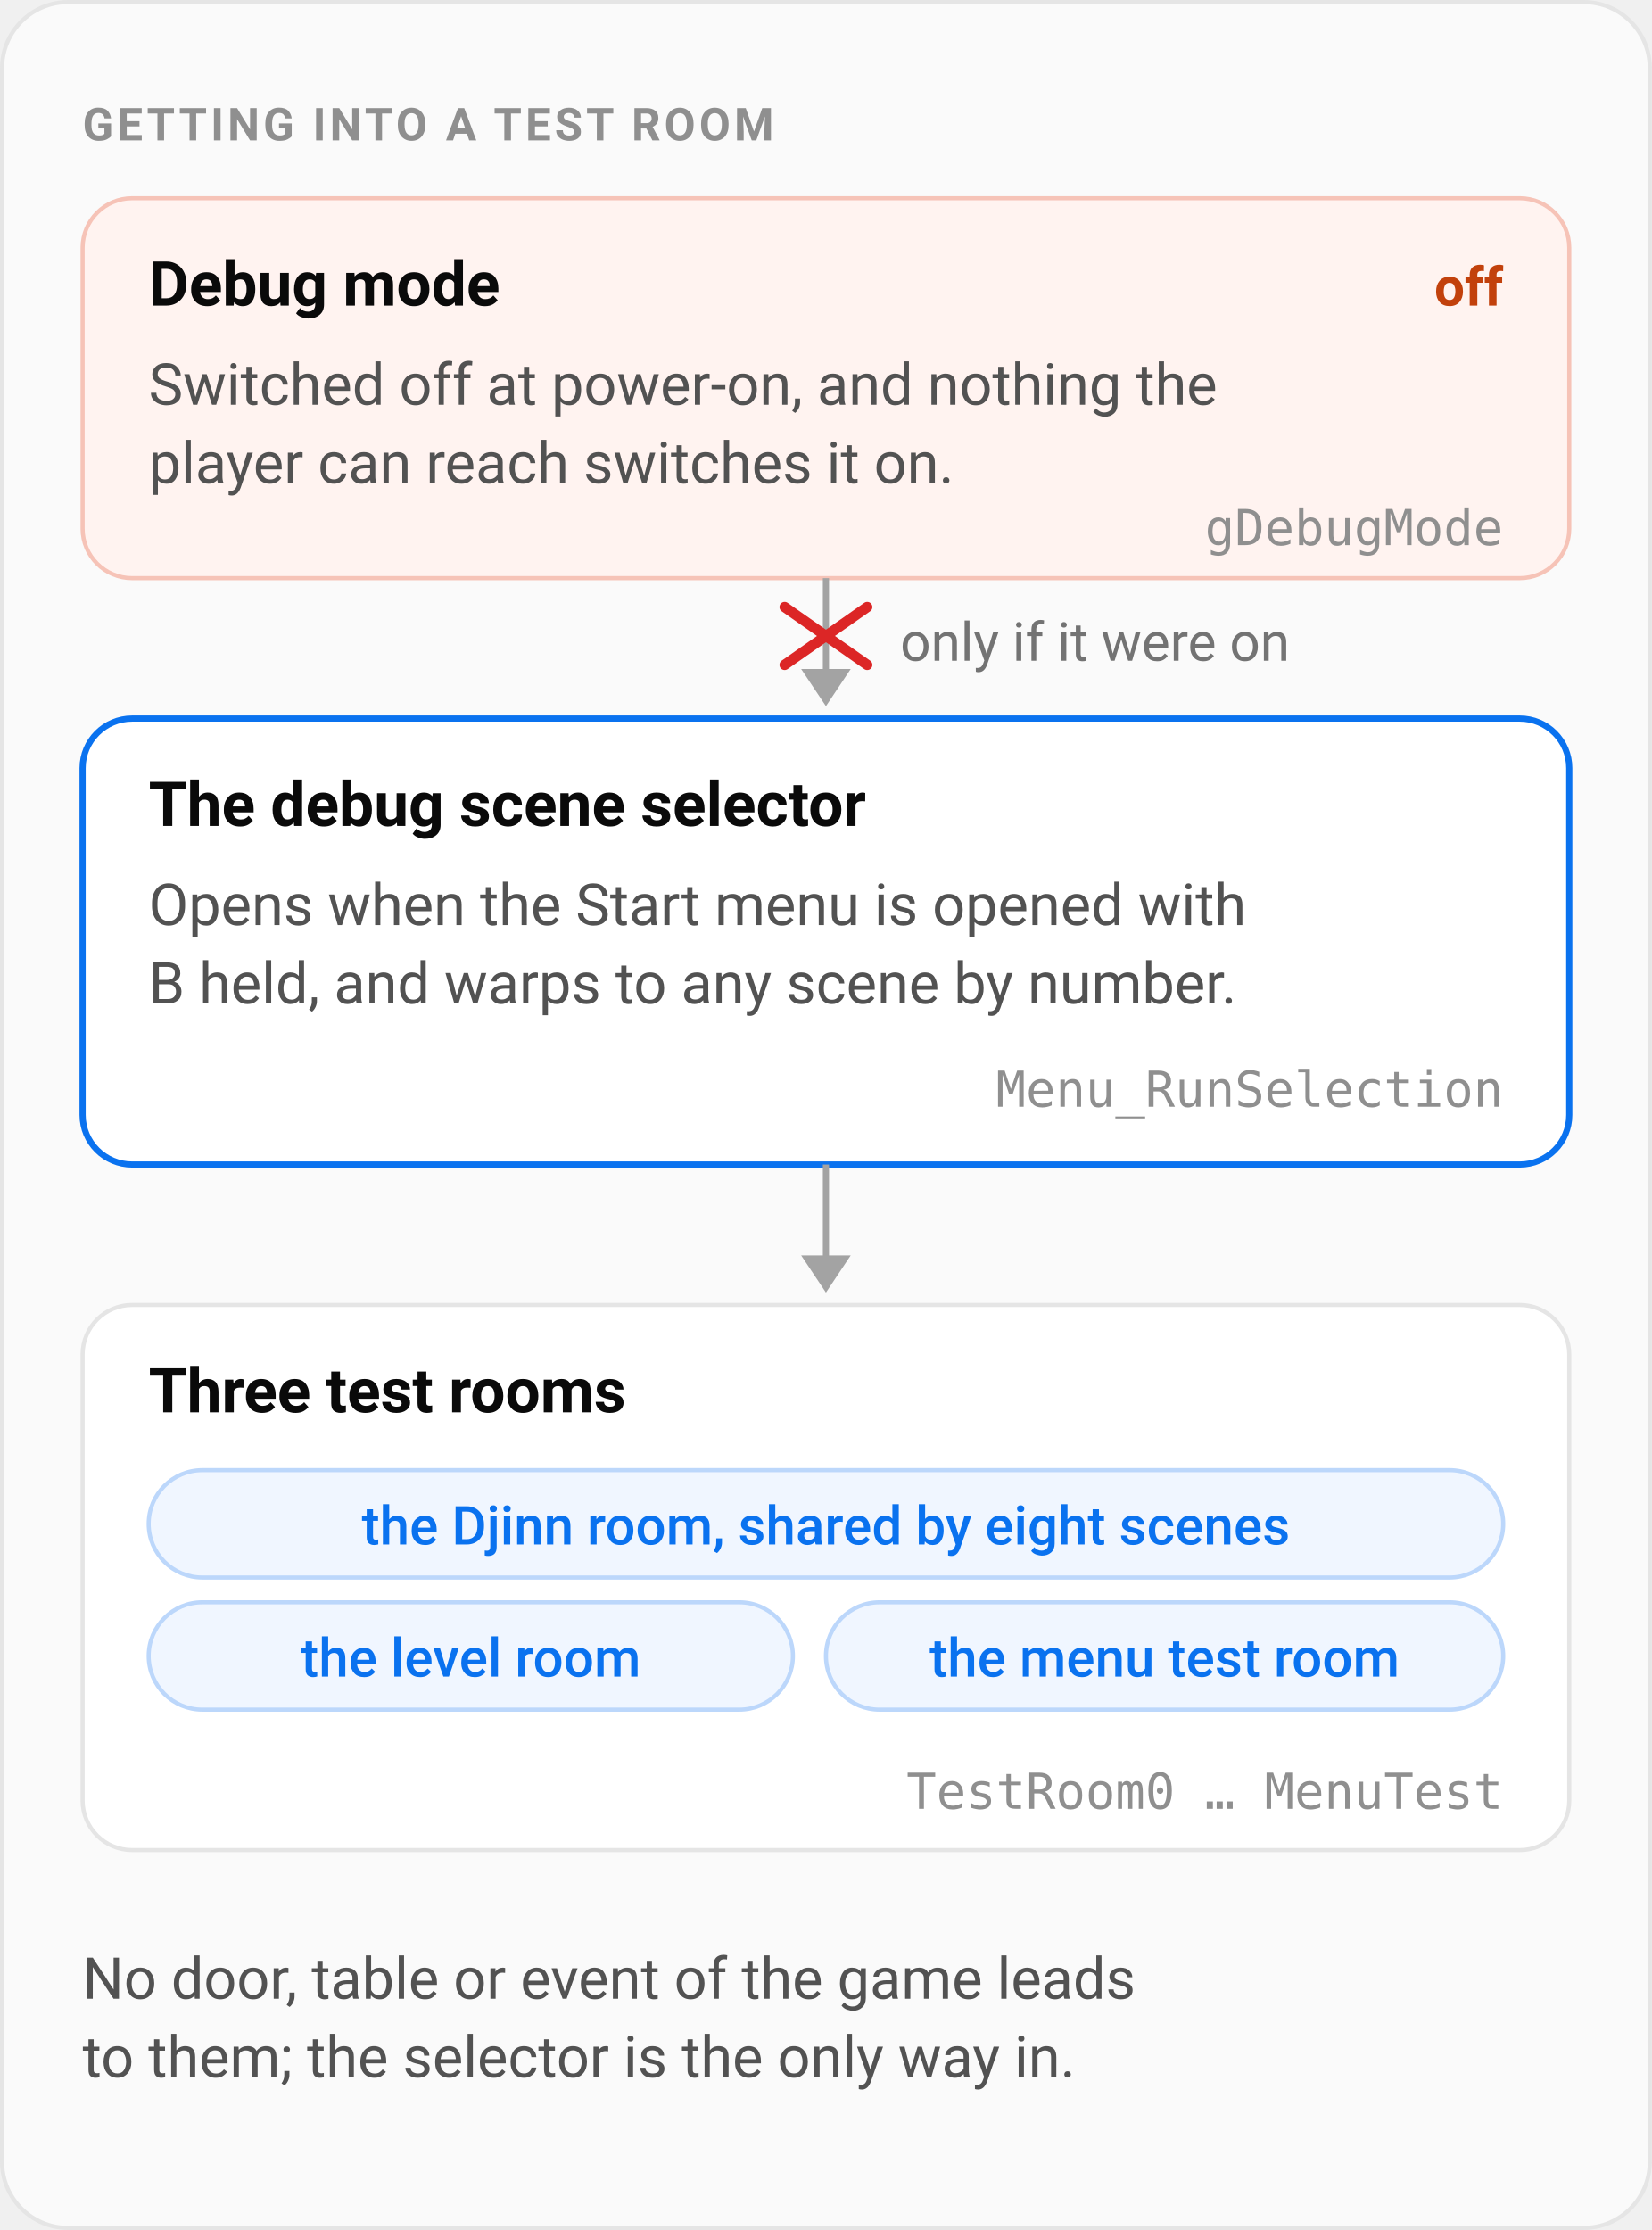
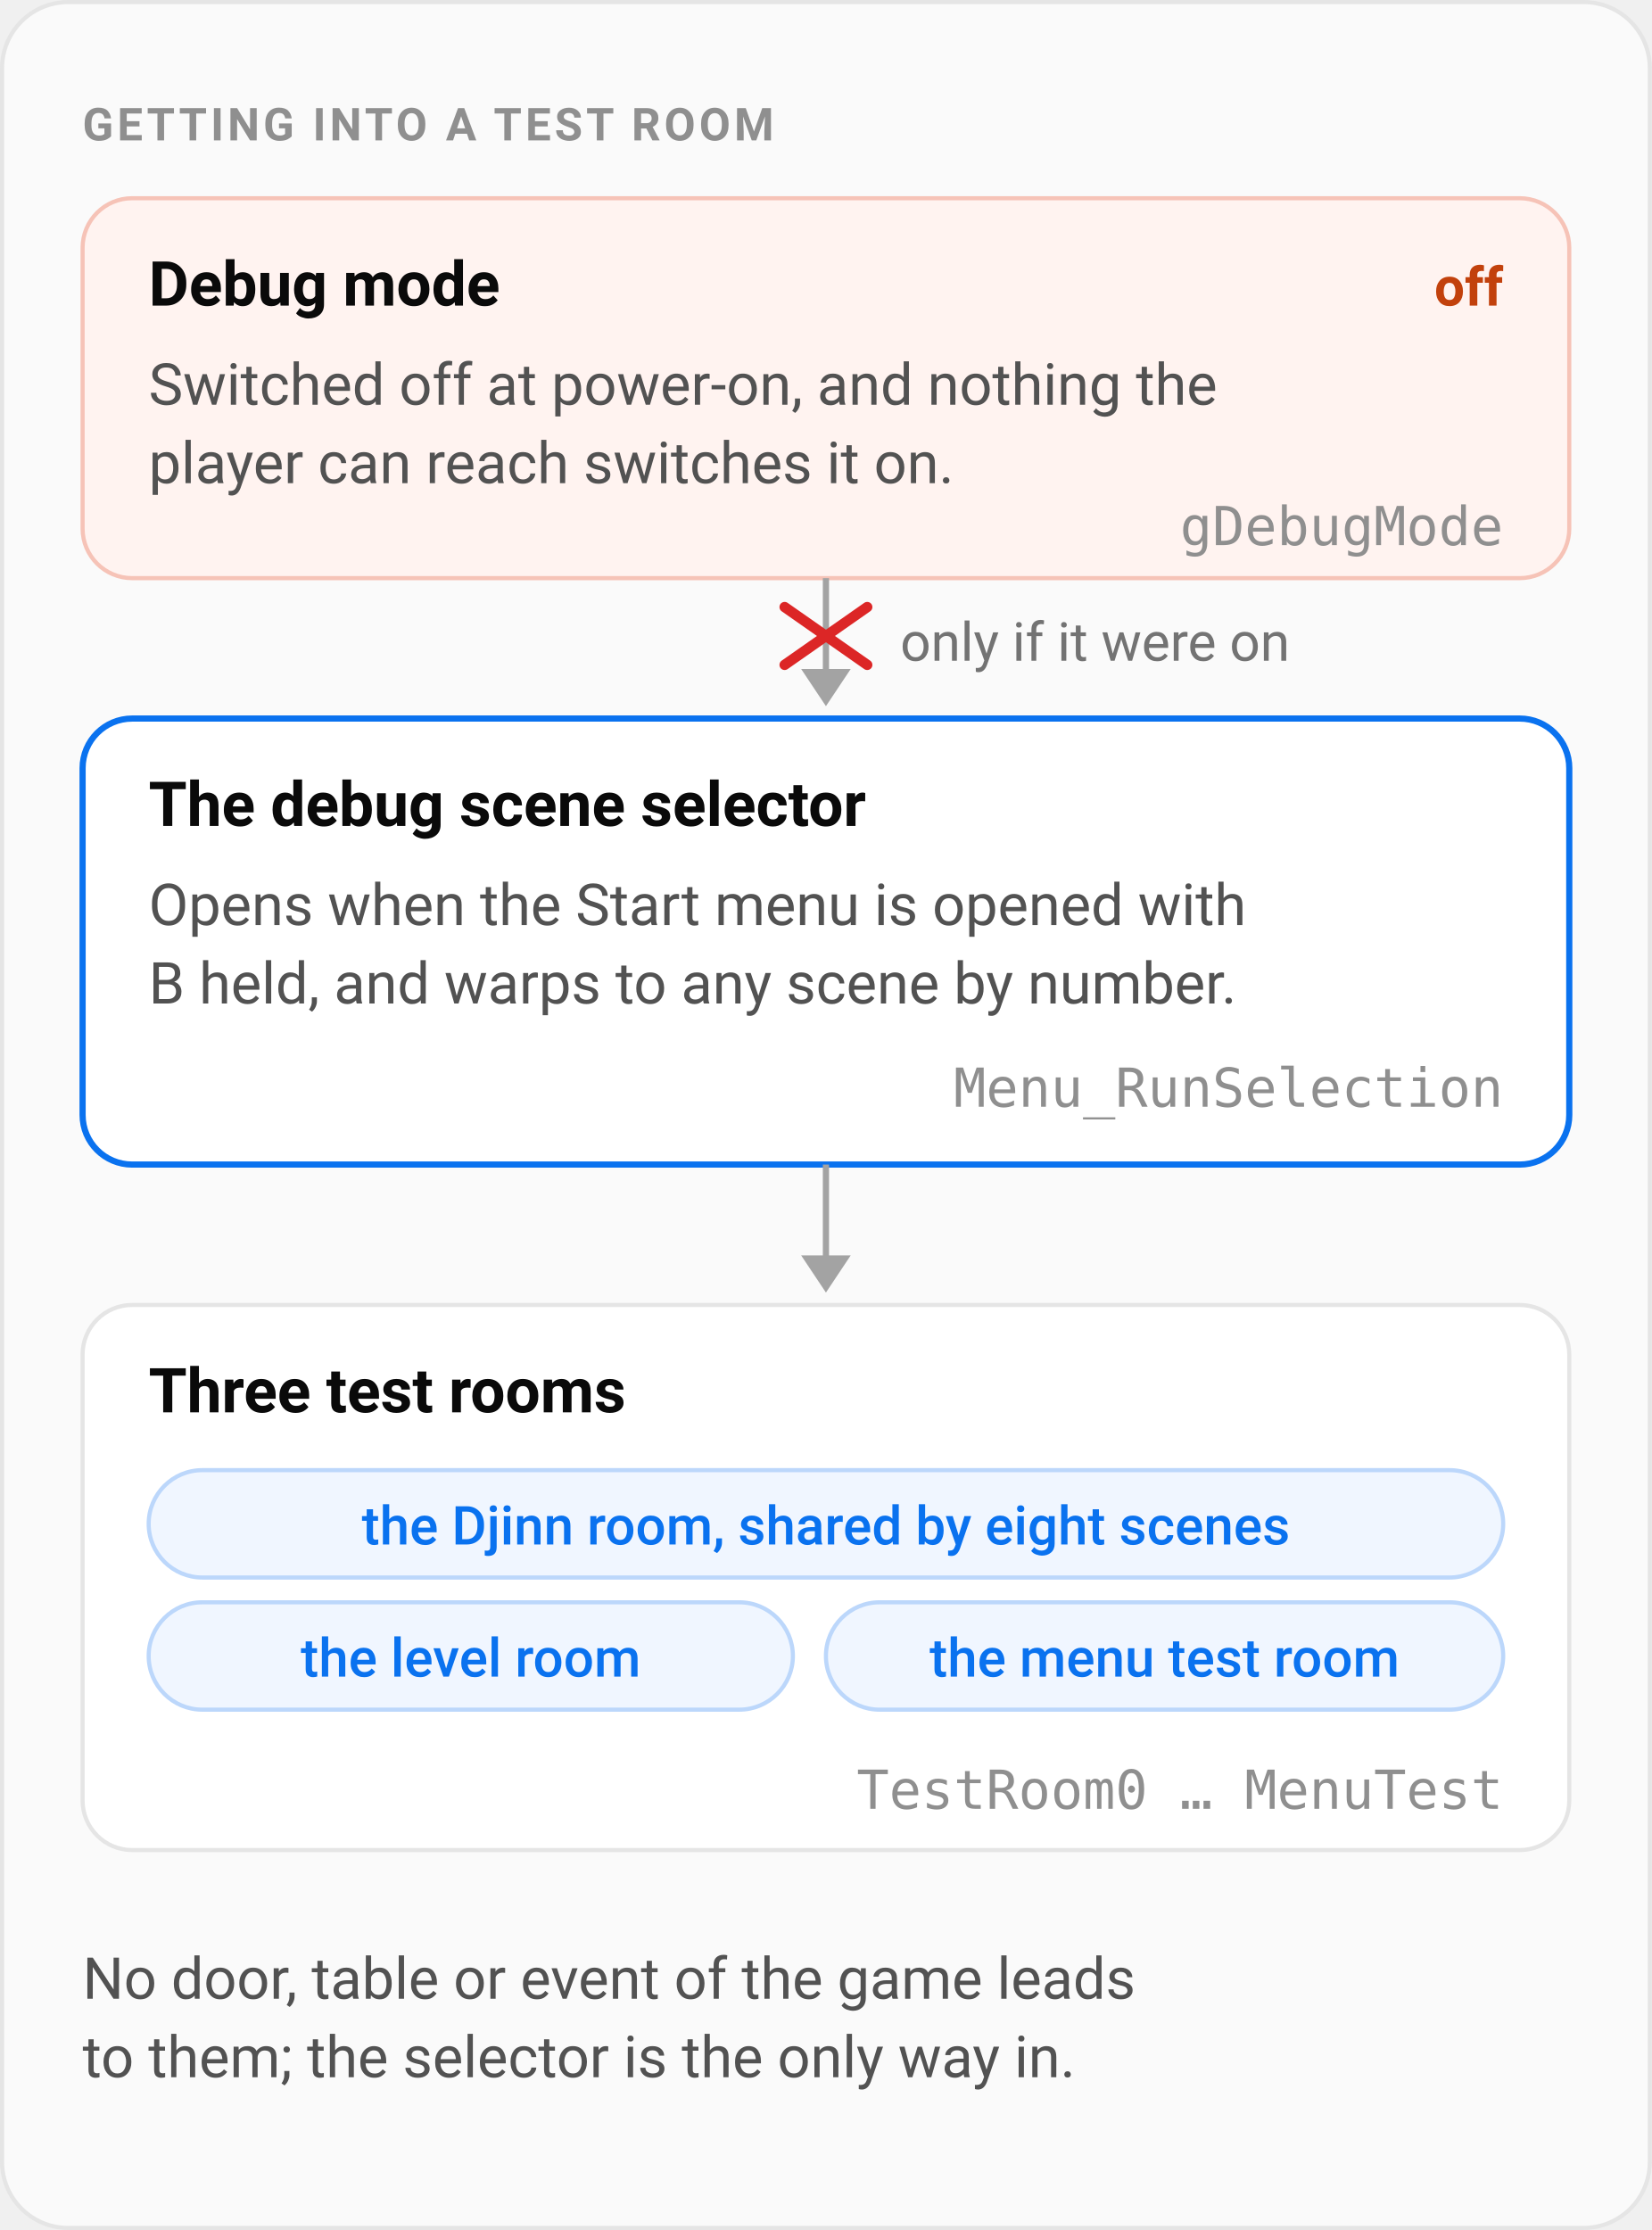
<svg xmlns="http://www.w3.org/2000/svg" width="480" viewBox="0 0 400 540" role="img" aria-labelledby="title desc">
  <style>
    .panel { fill: #fafafa; stroke: #e5e5e5; }
    .card { fill: #ffffff; stroke: #e5e5e5; }
    .card-off { fill: #fff3f0; stroke: #f6c3b7; }
    .card-accent { fill: #ffffff; stroke: #0a72ef; stroke-width: 1.5; }
    .chip { fill: #f0f6ff; stroke: #bcd7fb; }
    .h { fill: #0a0a0a; font: 600 15px ui-sans-serif, system-ui, -apple-system, "Segoe UI", Roboto, sans-serif; }
    .p { fill: #525252; font: 400 14px ui-sans-serif, system-ui, -apple-system, "Segoe UI", Roboto, sans-serif; }
    .k { fill: #0a72ef; font: 500 13px ui-sans-serif, system-ui, -apple-system, "Segoe UI", Roboto, sans-serif; }
    .kx { fill: #c2410c; font: 600 13px ui-sans-serif, system-ui, -apple-system, "Segoe UI", Roboto, sans-serif; }
    .label { fill: #737373; font: 400 13px ui-sans-serif, system-ui, -apple-system, "Segoe UI", Roboto, sans-serif; }
-     .code { fill: #8f8f8f; font: 400 12px ui-monospace, SFMono-Regular, Menlo, Consolas, monospace; }
+     .code { fill: #8f8f8f; font: 400 13px ui-monospace, SFMono-Regular, Menlo, Consolas, monospace; }
    .eyebrow { fill: #8f8f8f; font: 600 11px ui-sans-serif, system-ui, -apple-system, "Segoe UI", Roboto, sans-serif; letter-spacing: 0.08em; }
    .wire { fill: none; stroke: #a3a3a3; stroke-width: 1.5; }
    .head { fill: #a3a3a3; }
    .cross { stroke: #dc2626; stroke-width: 2.5; stroke-linecap: round; }
    @media (prefers-color-scheme: dark) {
      .panel { fill: #0a0a0a; stroke: #262626; }
      .card { fill: #111111; stroke: #2e2e2e; }
      .card-off { fill: #2a130c; stroke: #5c2a1a; }
      .card-accent { fill: #111111; stroke: #3b8eff; }
      .chip { fill: #0d1a2e; stroke: #1e3a66; }
      .h { fill: #ededed; }
      .p { fill: #a1a1a1; }
      .k { fill: #66a6ff; }
      .kx { fill: #fb8b5e; }
      .label { fill: #8f8f8f; }
      .code, .eyebrow { fill: #7c7c7c; }
      .wire { stroke: #5c5c5c; }
      .head { fill: #5c5c5c; }
      .cross { stroke: #f05252; }
    }
  </style>
  <rect class="panel" x="0.5" y="0.5" width="399" height="539" rx="16" />
  <text class="eyebrow" x="20" y="34">GETTING INTO A TEST ROOM</text>
  <rect class="card-off" x="20" y="48" width="360" height="92" rx="12" />
  <text class="h" x="36" y="74">Debug mode</text>
  <text class="kx" x="364" y="74" text-anchor="end">off</text>
  <text class="p" x="36" y="98">Switched off at power-on, and nothing the</text>
  <text class="p" x="36" y="117">player can reach switches it on.</text>
  <text class="code" x="364" y="132" text-anchor="end">gDebugMode</text>
  <path class="wire" d="M 200 140 V 166" />
  <path class="head" d="M 194 162 h 12 l -6 9 z" />
  <path class="cross" d="M 190 147 l 20 14 M 210 147 l -20 14" />
  <text class="label" x="218" y="160">only if it were on</text>
  <rect class="card-accent" x="20" y="174" width="360" height="108" rx="12" />
  <text class="h" x="36" y="200">The debug scene selector</text>
  <text class="p" x="36" y="224">Opens when the Start menu is opened with</text>
  <text class="p" x="36" y="243">B held, and warps to any scene by number.</text>
  <text class="code" x="364" y="268" text-anchor="end">Menu_RunSelection</text>
  <path class="wire" d="M 200 282 V 308" />
  <path class="head" d="M 194 304 h 12 l -6 9 z" />
  <rect class="card" x="20" y="316" width="360" height="132" rx="12" />
  <text class="h" x="36" y="342">Three test rooms</text>
  <rect class="chip" x="36" y="356" width="328" height="26" rx="13" />
  <text class="k" x="200" y="374" text-anchor="middle">the Djinn room, shared by eight scenes</text>
  <rect class="chip" x="36" y="388" width="156" height="26" rx="13" />
  <text class="k" x="114" y="406" text-anchor="middle">the level room</text>
  <rect class="chip" x="200" y="388" width="164" height="26" rx="13" />
  <text class="k" x="282" y="406" text-anchor="middle">the menu test room</text>
  <text class="code" x="364" y="438" text-anchor="end">TestRoom0 … MenuTest</text>
  <text class="p" x="20" y="484">No door, table or event of the game leads</text>
  <text class="p" x="20" y="503">to them; the selector is the only way in.</text>
</svg>
